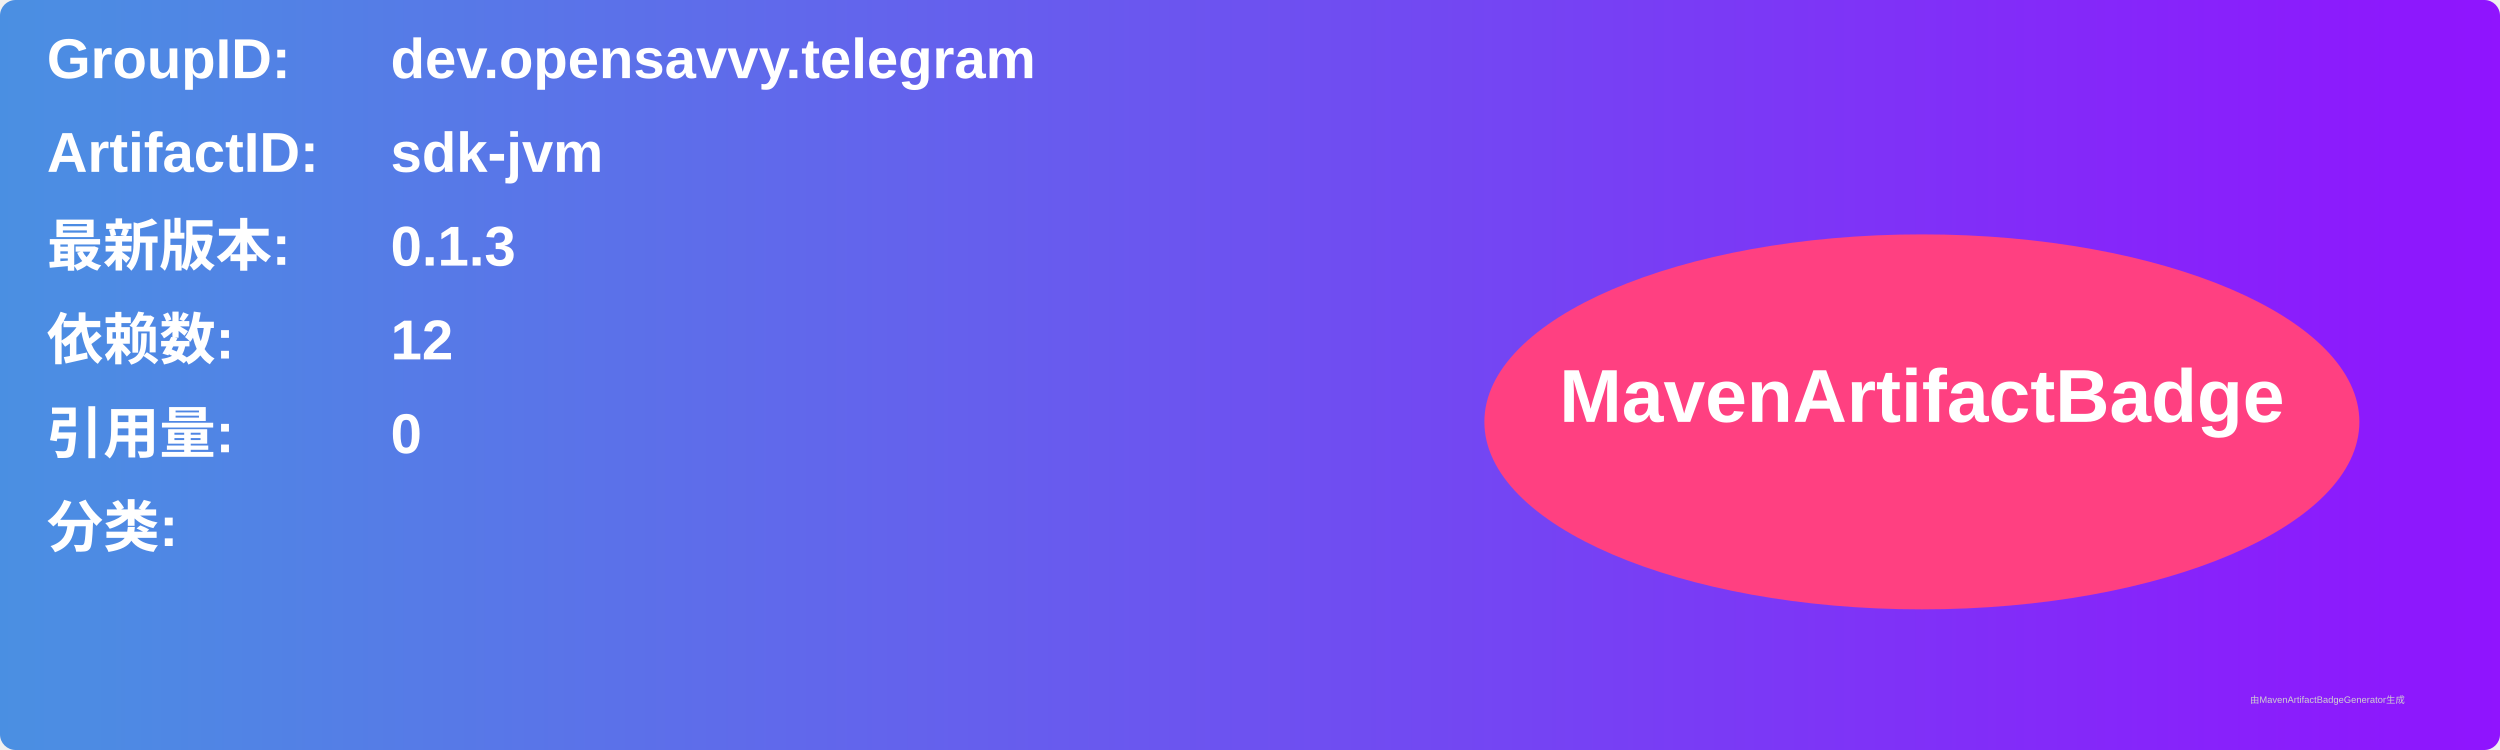
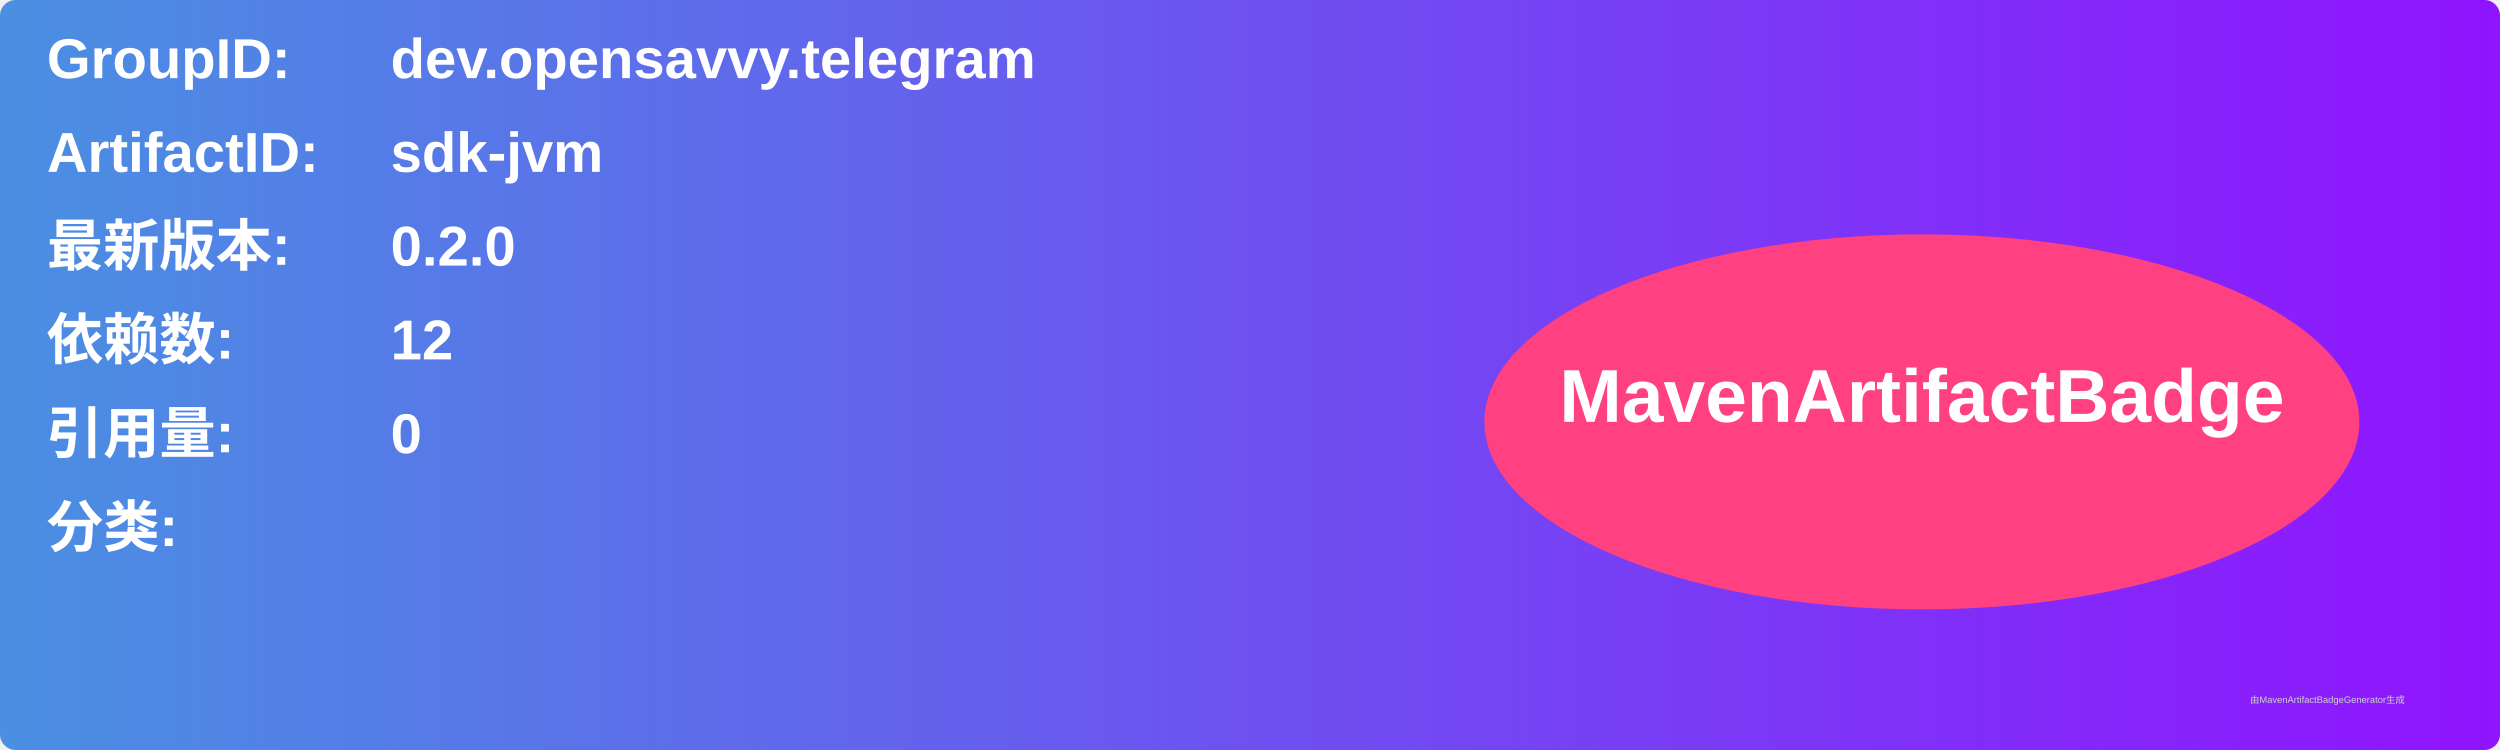
<svg xmlns="http://www.w3.org/2000/svg" width="800" height="240" viewBox="0 0 800 240">
  <linearGradient id="grad" x1="0%" y1="0%" x2="100%" y2="0%">
    <stop offset="0%" stop-color="#4a90e2" />
    <stop offset="100%" stop-color="#9013fe" />
  </linearGradient>
  <rect width="100%" height="100%" rx="5" ry="5" fill="url(#grad)" />
  <g transform="translate(15, 15)">
    <text x="0" y="10" font-family="Arial" font-size="18" fill="white" font-weight="bold" width="260">GroupID:</text>
    <text x="110" y="10" font-family="Arial" font-size="18" fill="white" font-weight="bold" width="460">dev.opensavvy.telegram</text>
    <text x="0" y="40" font-family="Arial" font-size="18" fill="white" font-weight="bold" width="260">ArtifactID:</text>
    <text x="110" y="40" font-family="Arial" font-size="18" fill="white" font-weight="bold" width="460">sdk-jvm</text>
    <text x="0" y="70" font-family="Arial" font-size="18" fill="white" font-weight="bold">最新版本:</text>
    <text x="110" y="70" font-family="Arial" font-size="18" fill="white" font-weight="bold">
-       <tspan font-weight="bold">0.1.3</tspan>
+       <tspan font-weight="bold">0.2.0</tspan>
    </text>
    <text x="0" y="100" font-family="Arial" font-size="18" fill="white" font-weight="bold">依赖数: </text>
    <text x="110" y="100" font-family="Arial" font-size="18" fill="white">
      <tspan font-weight="bold">12</tspan>
    </text>
    <text x="0" y="130" font-family="Arial" font-size="18" fill="white" font-weight="bold">引用量: </text>
    <text x="110" y="130" font-family="Arial" font-size="18" fill="white">
      <tspan font-weight="bold">0</tspan>
    </text>
    <text x="0" y="160" font-family="Arial" font-size="18" fill="white" font-weight="bold">分类:</text>
    <text x="10" y="190" font-family="Arial" font-size="10" fill="white">
      <tspan font-weight="bold" />
    </text>
    <ellipse cx="600" cy="120" rx="140" ry="60" fill="#ff4081" />
    <text x="600" y="120" text-anchor="middle" font-family="Arial" font-size="24" fill="white" font-weight="bold">MavenArtifactBadge</text>
  </g>
  <text x="720" y="225" font-family="Arial" font-size="3" fill="#d0d0d0">由MavenArtifactBadgeGenerator生成</text>
</svg>
